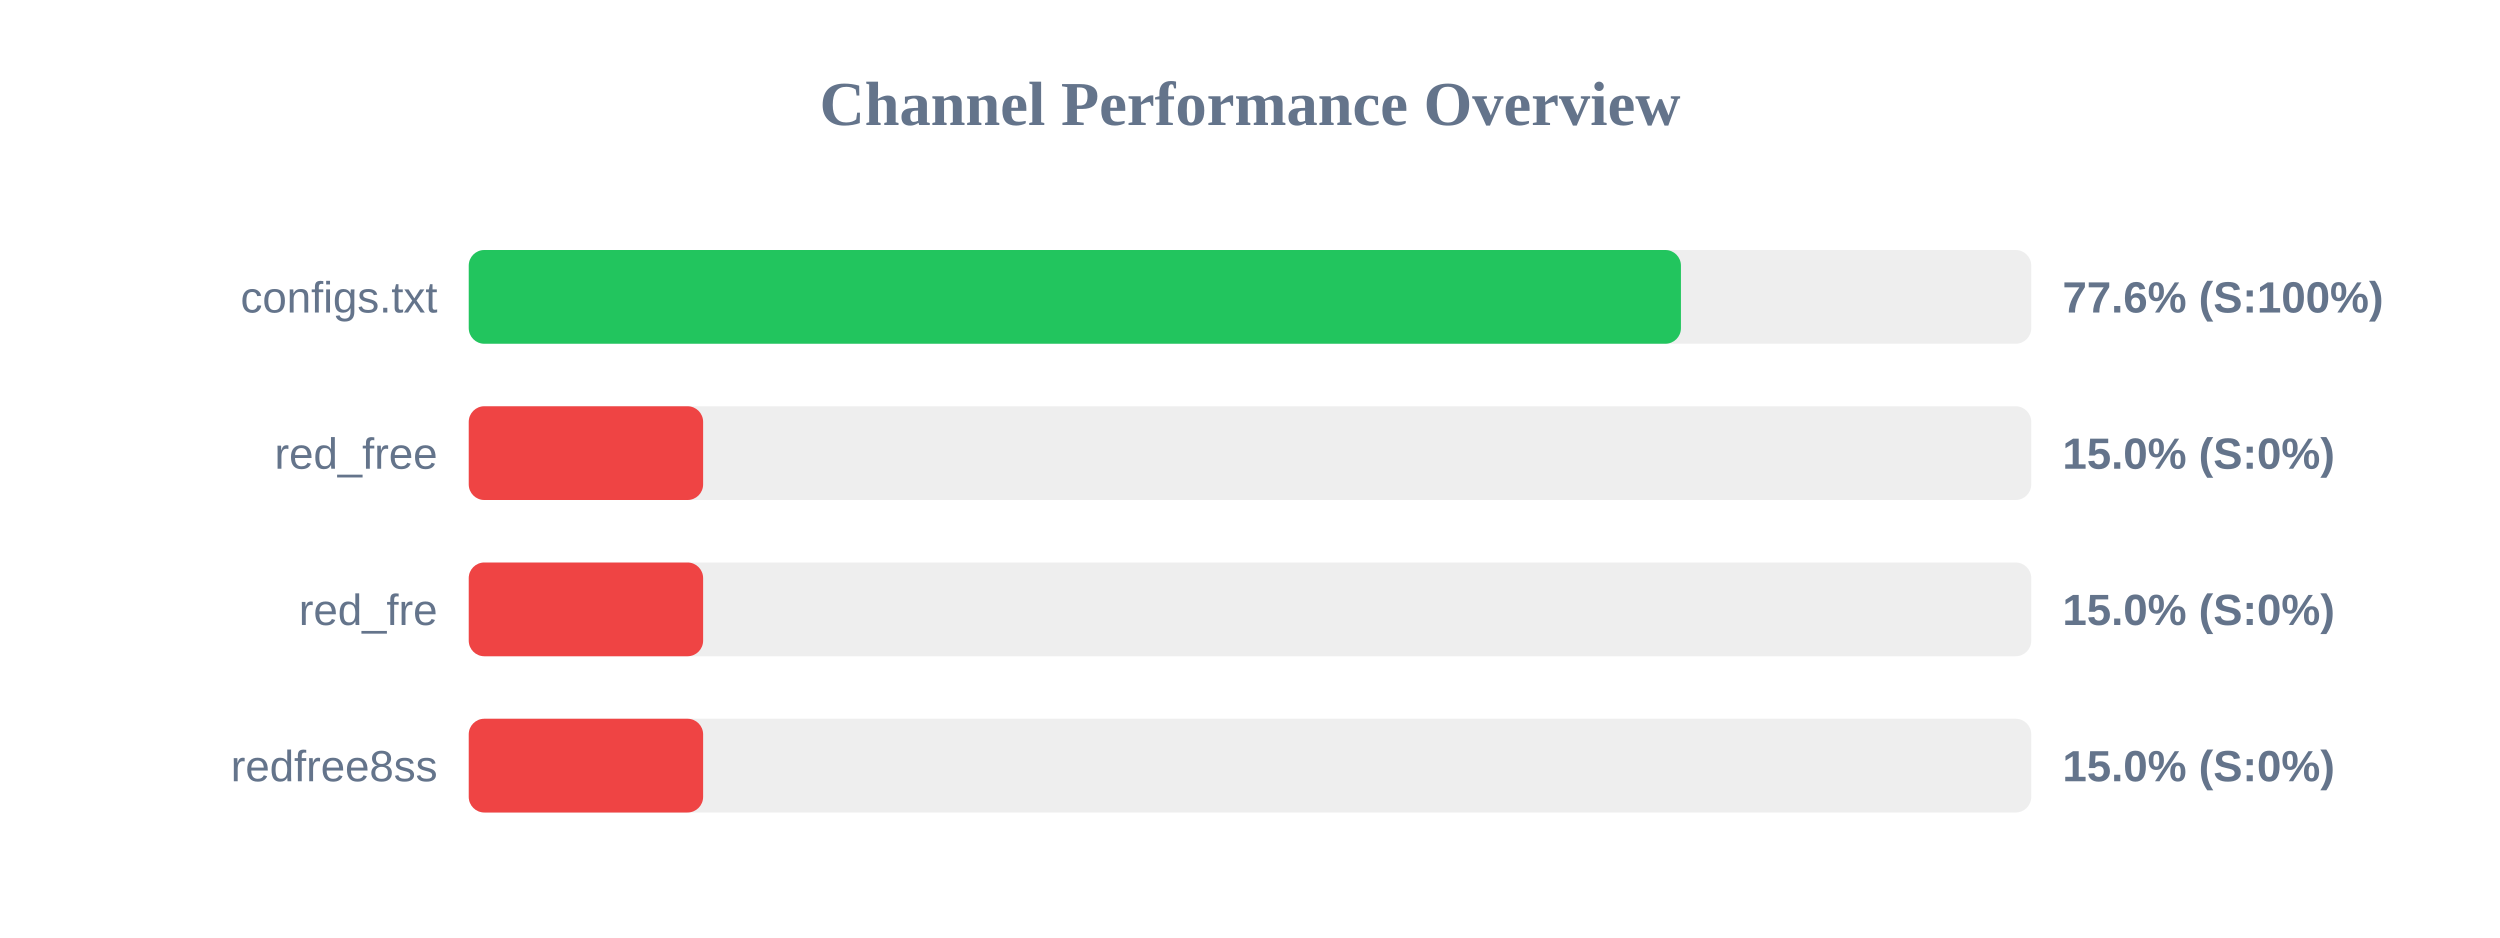
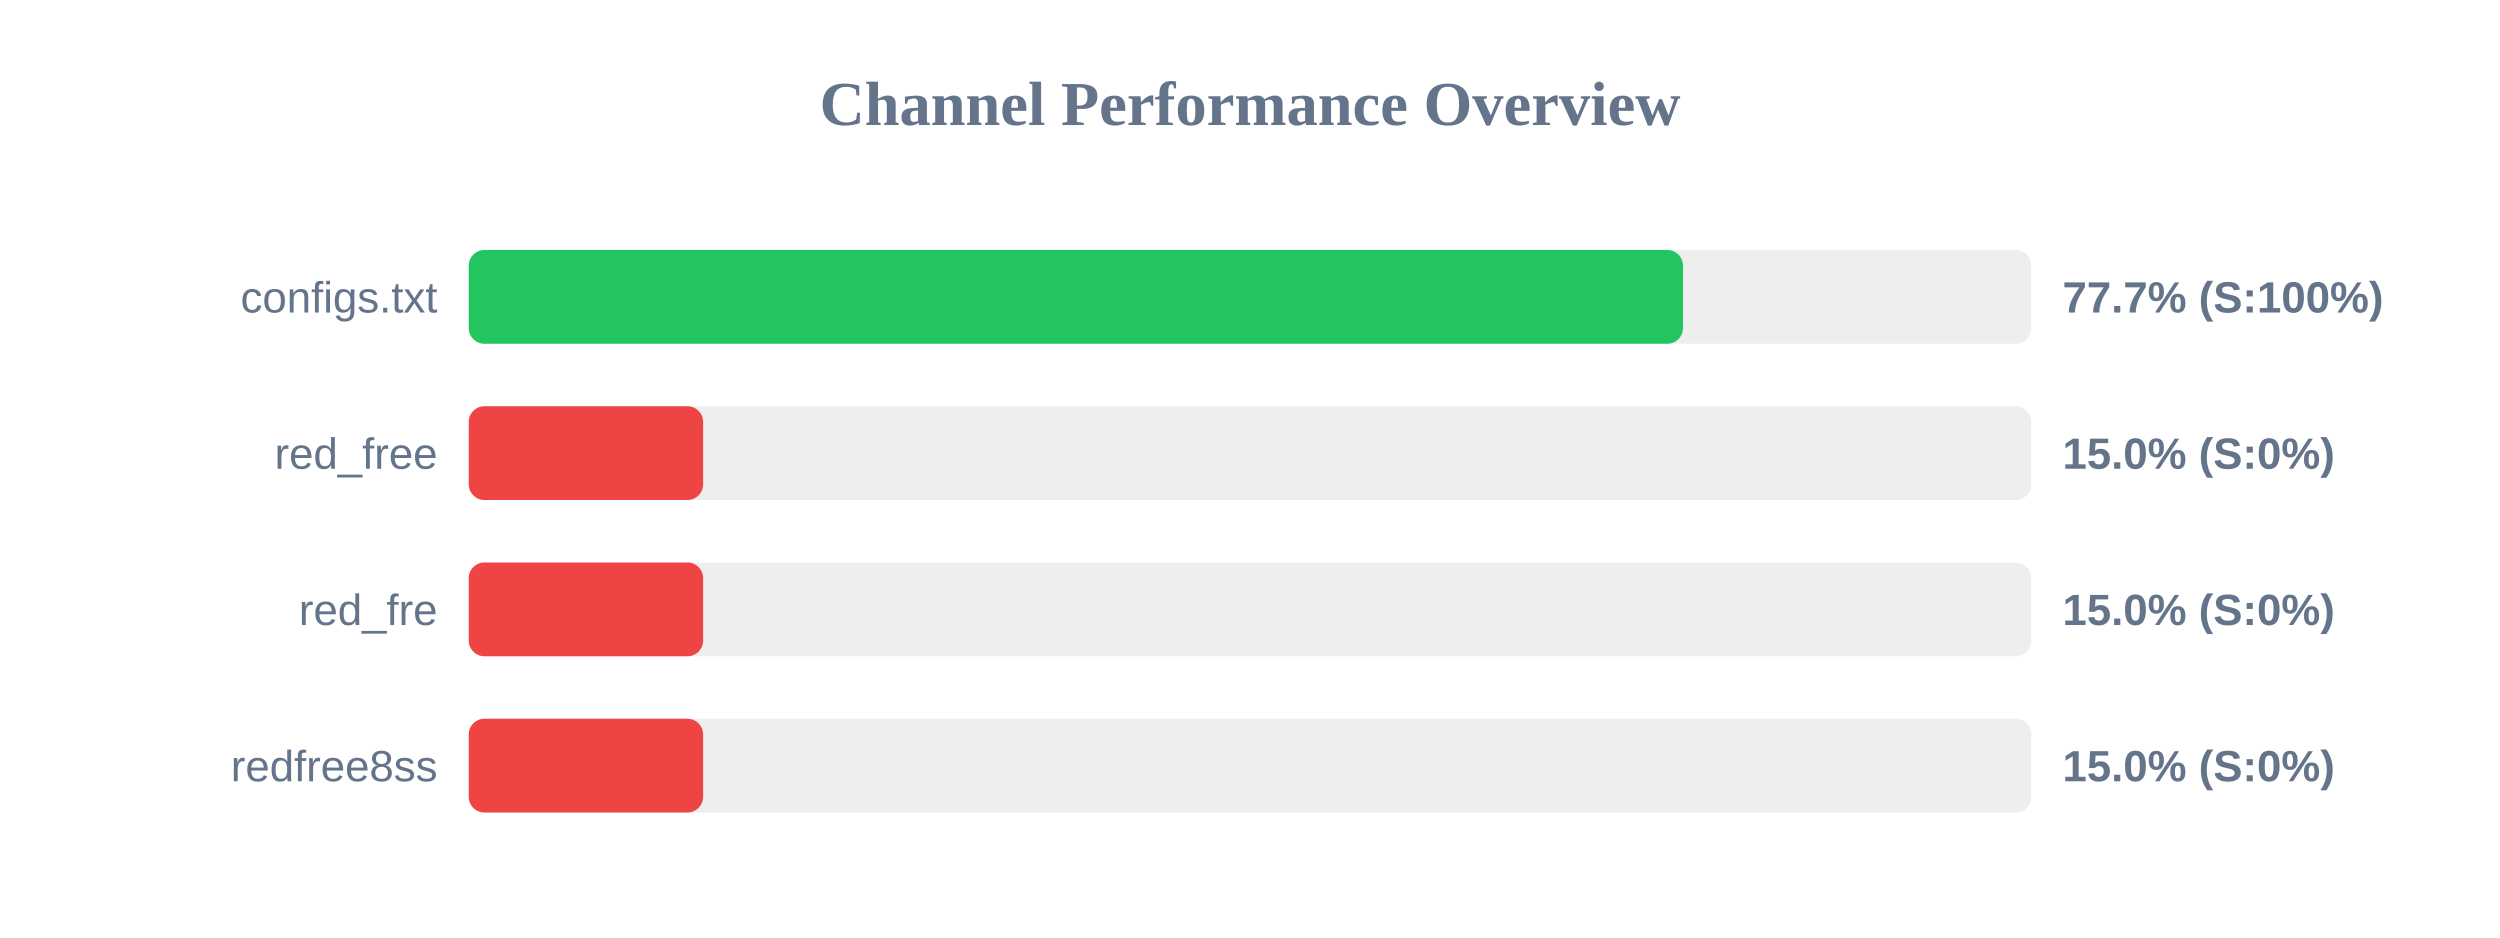
<svg xmlns="http://www.w3.org/2000/svg" width="800" height="300" version="1.1">
  <style>
        .row { font: 14px Arial; fill: #64748b; }
        .score { font: bold 14px Arial; fill: #64748b; }
    </style>
  <text x="400" y="40" text-anchor="middle" font-size="20px" font-weight="bold" fill="#64748b">Channel Performance Overview</text>
  <rect x="150" y="80" width="500" height="30" fill="#eee" rx="5" />
-   <rect x="150" y="80" width="387.9" height="30" fill="#22c55e" rx="5" />
+   <rect x="150" y="80" width="388.55" height="30" fill="#22c55e" rx="5" />
  <text x="140" y="100" text-anchor="end" class="row">configs.txt</text>
-   <text x="660" y="100" text-anchor="start" class="score">77.6% (S:100%)</text>
+   <text x="660" y="100" text-anchor="start" class="score">77.7% (S:100%)</text>
  <rect x="150" y="130" width="500" height="30" fill="#eee" rx="5" />
  <rect x="150" y="130" width="75.0" height="30" fill="#ef4444" rx="5" />
  <text x="140" y="150" text-anchor="end" class="row">red_free</text>
  <text x="660" y="150" text-anchor="start" class="score">15.0% (S:0%)</text>
  <rect x="150" y="180" width="500" height="30" fill="#eee" rx="5" />
  <rect x="150" y="180" width="75.0" height="30" fill="#ef4444" rx="5" />
  <text x="140" y="200" text-anchor="end" class="row">red_fre</text>
  <text x="660" y="200" text-anchor="start" class="score">15.0% (S:0%)</text>
  <rect x="150" y="230" width="500" height="30" fill="#eee" rx="5" />
  <rect x="150" y="230" width="75.0" height="30" fill="#ef4444" rx="5" />
  <text x="140" y="250" text-anchor="end" class="row">redfree8ss</text>
  <text x="660" y="250" text-anchor="start" class="score">15.0% (S:0%)</text>
</svg>
